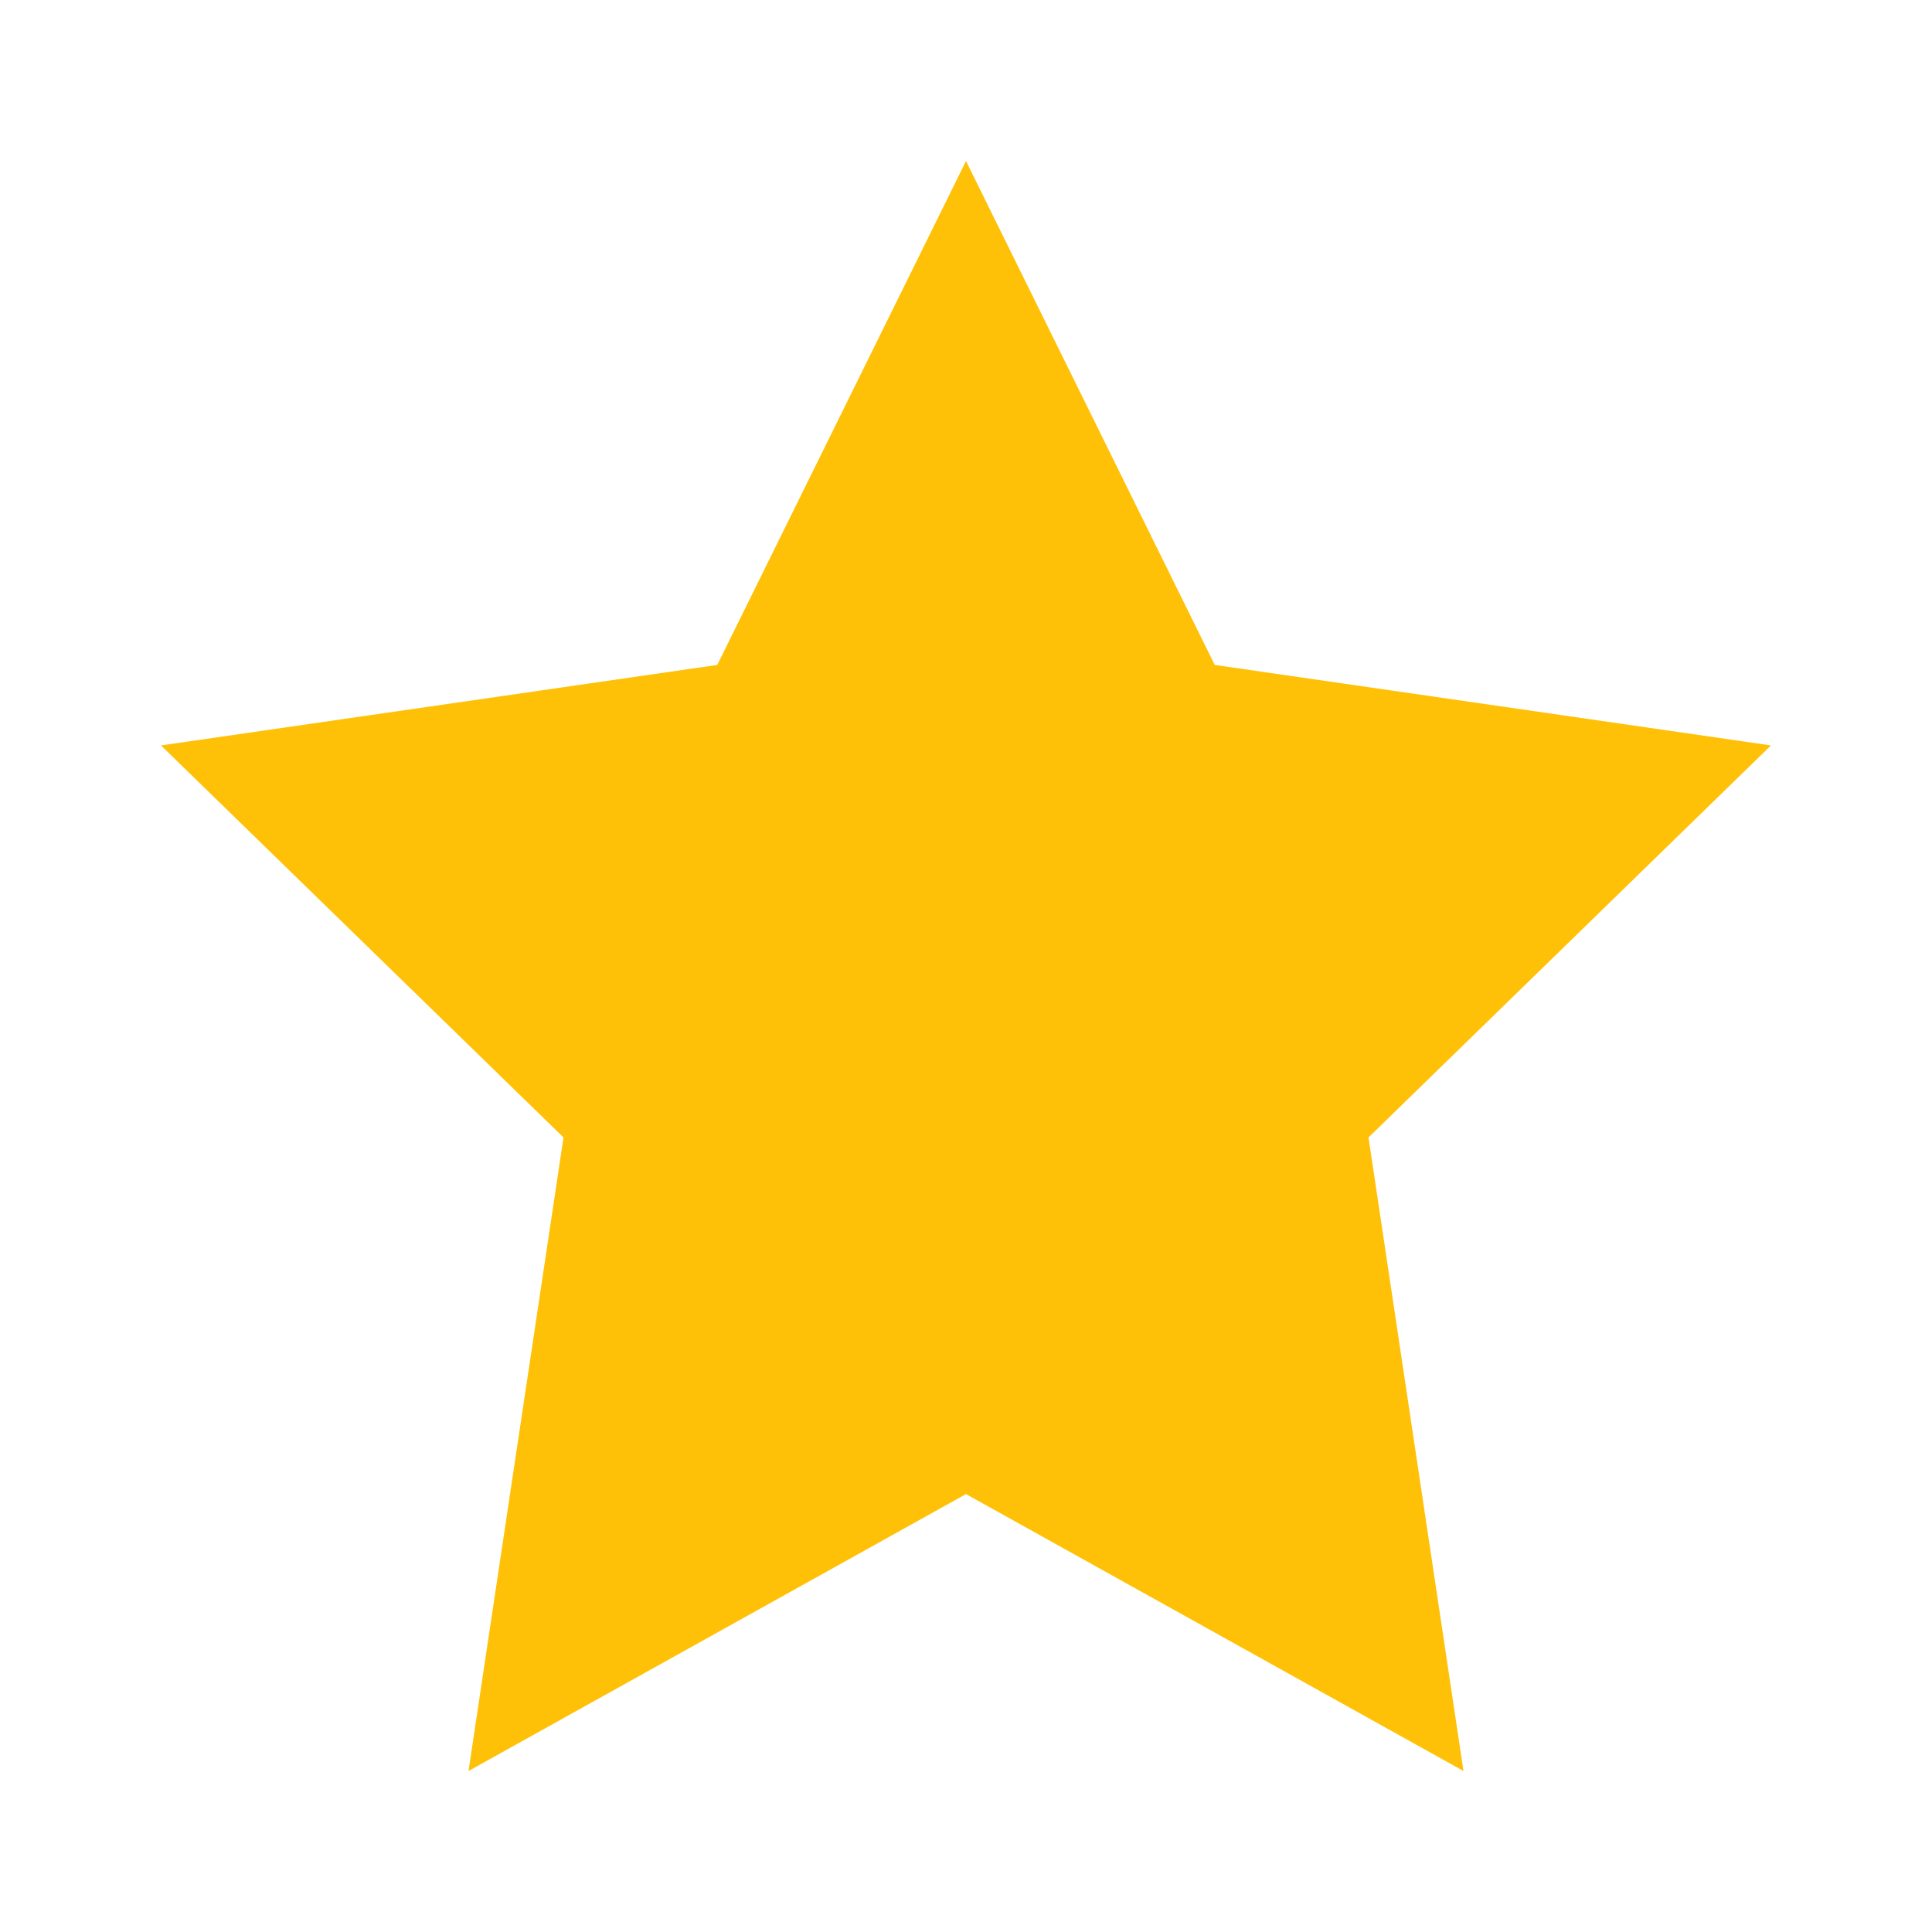
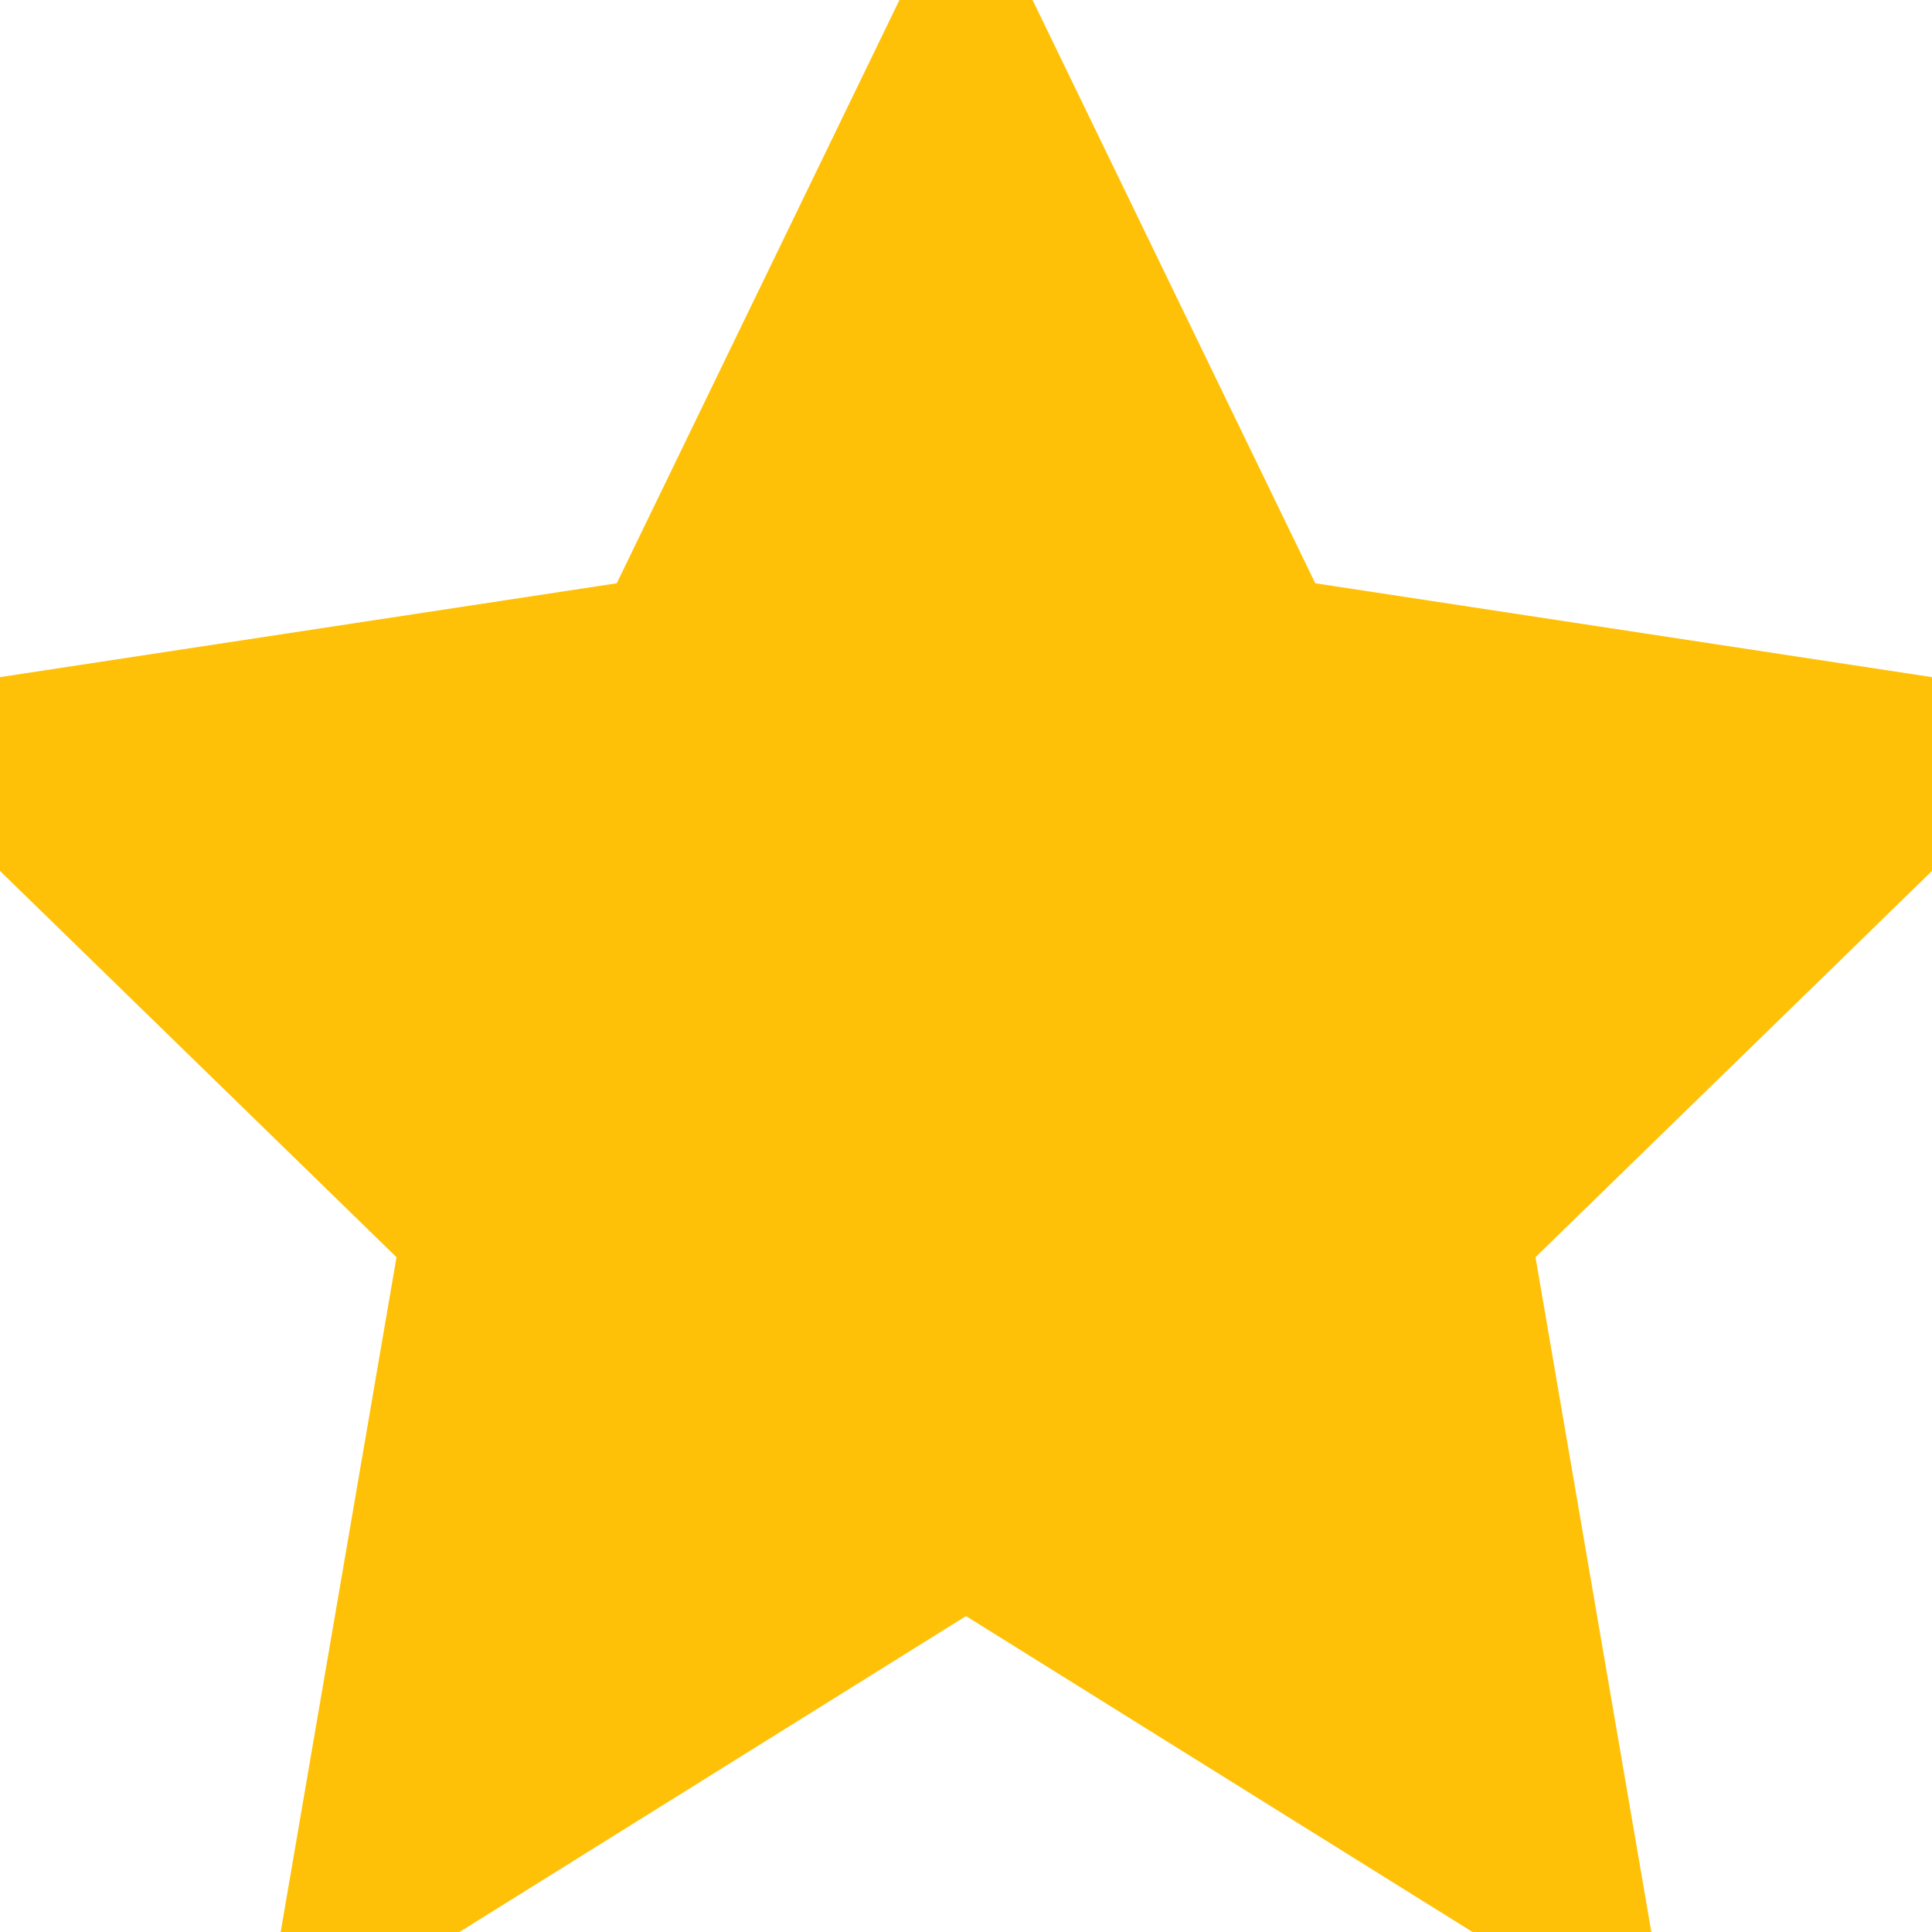
<svg xmlns="http://www.w3.org/2000/svg" viewBox="0 0 24 24">
-   <path fill="#FFC107" d="M12 2l3.09 6.26 6.91 1-5 4.87L18.18 22 12 18.56 5.82 22 7 14.13 2 9.26l6.91-1L12 2z" />
+   <path d="M12 .587l3.668 7.568L24 9.423l-6 5.845 1.417 8.255L12 18.897 4.583 23.523 6 15.268 0 9.423l8.332-1.268z" fill="#FFC107" stroke="#FFC107" stroke-width="2" />
</svg>
